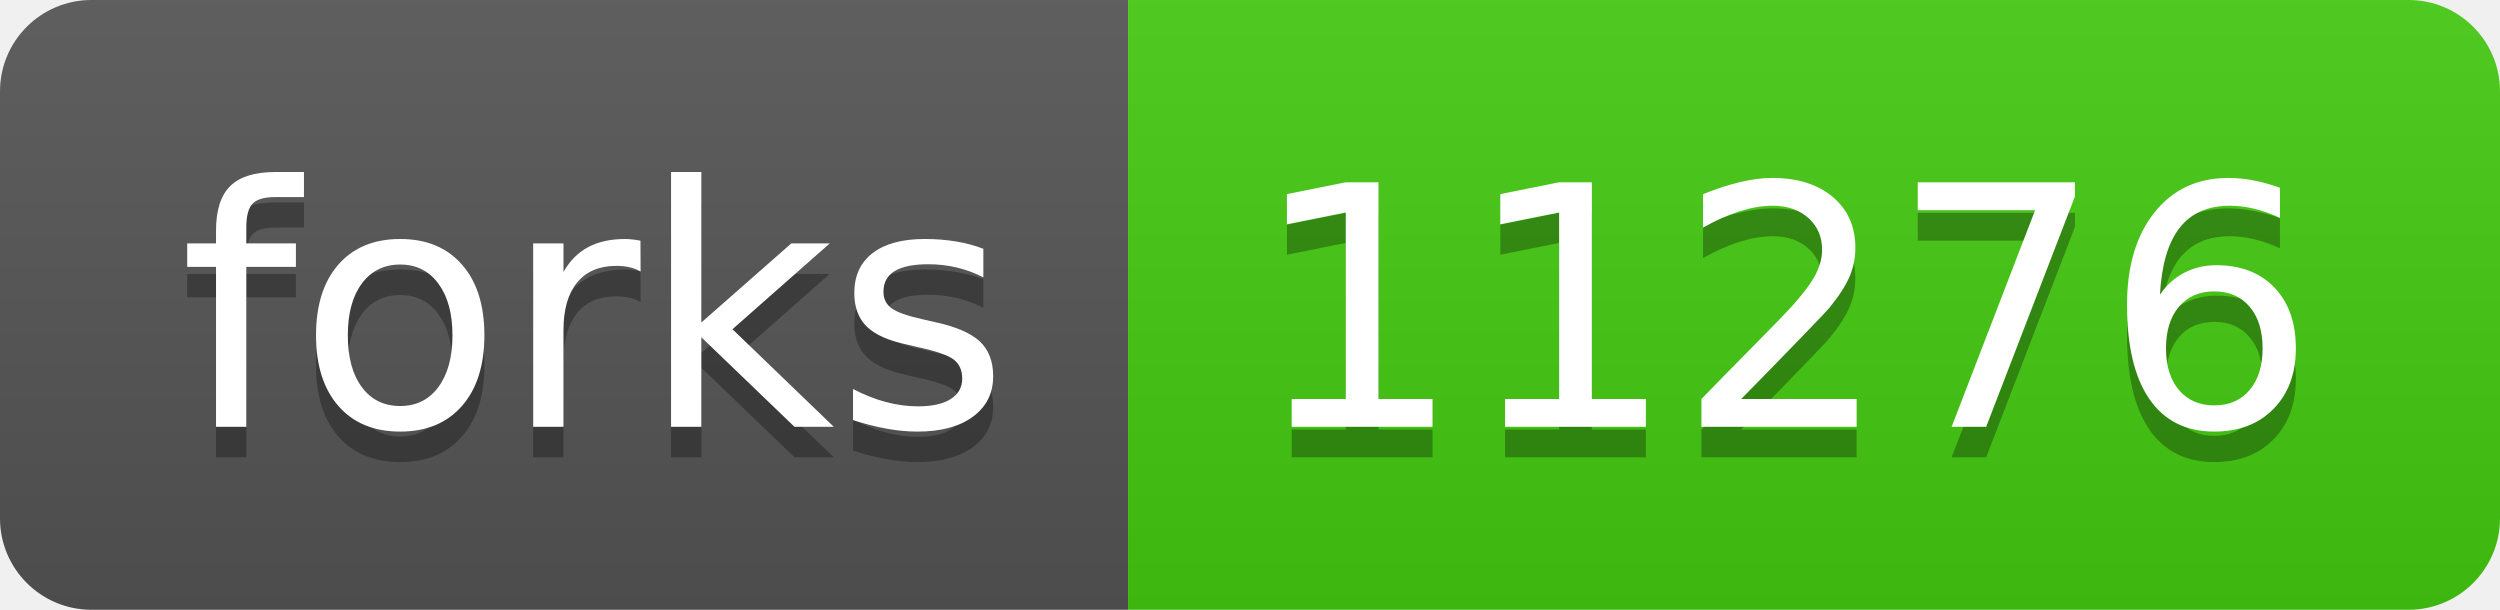
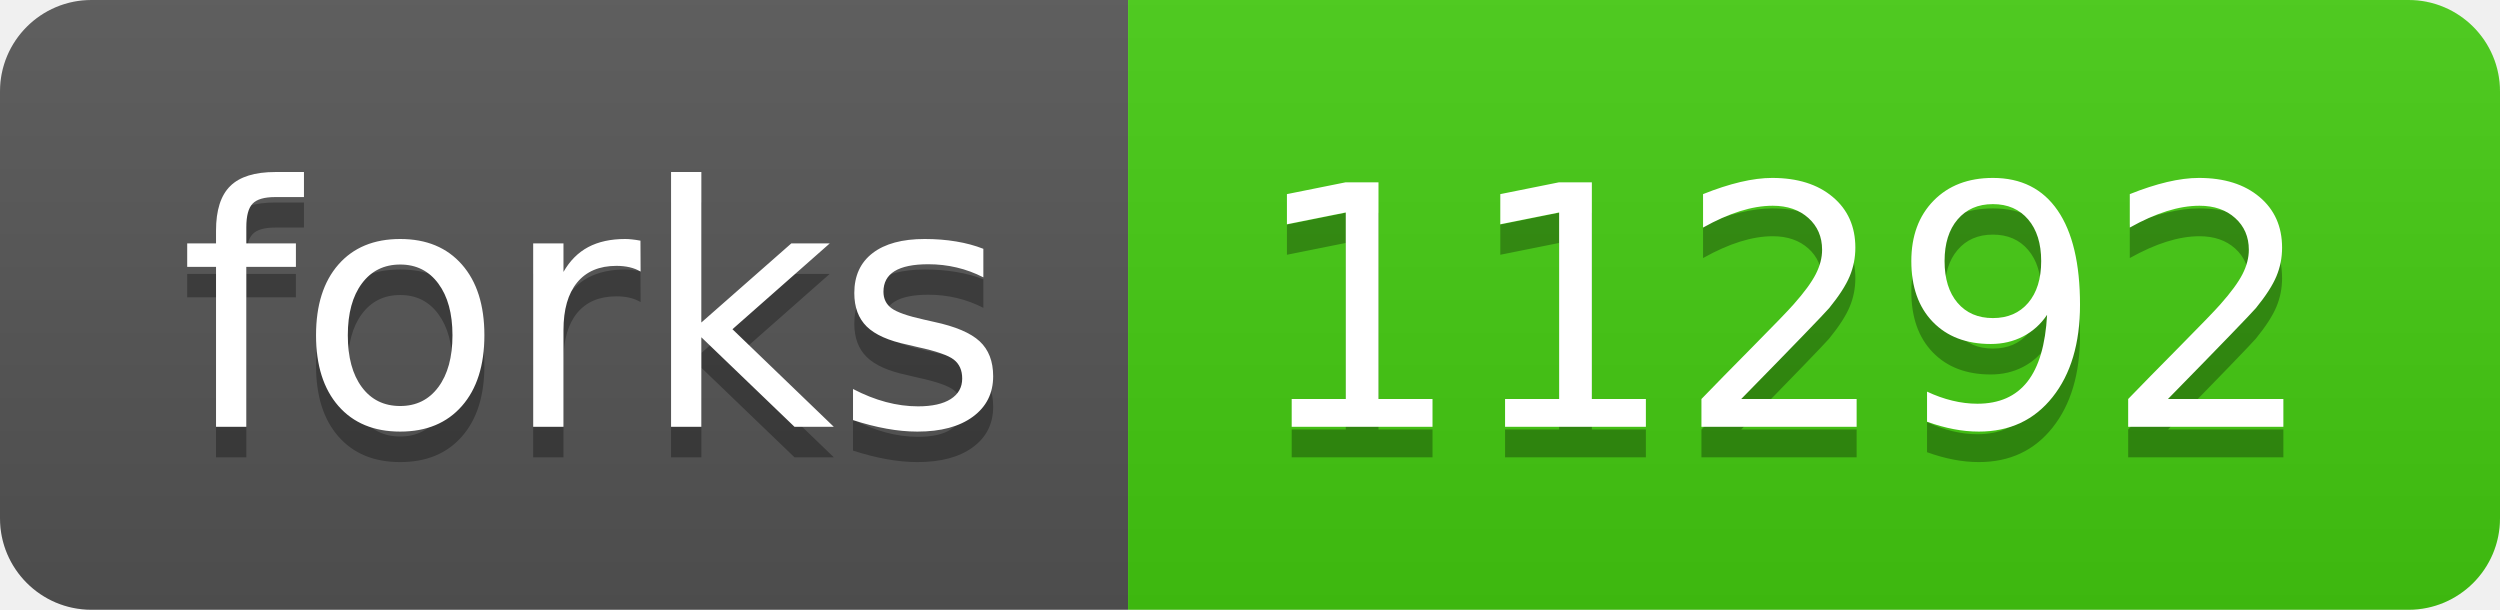
- <svg xmlns="http://www.w3.org/2000/svg" width="82" height="20" role="img" aria-label="forks: 11276">
+ <svg xmlns="http://www.w3.org/2000/svg" width="82" height="20" role="img" aria-label="forks: 11292">
  <linearGradient id="s" x2="0" y2="100%">
    <stop offset="0" stop-color="#bbb" stop-opacity=".1" />
    <stop offset="1" stop-opacity=".1" />
  </linearGradient>
  <clipPath id="r">
    <rect width="82" height="20" rx="3" fill="#fff" />
  </clipPath>
  <g clip-path="url(#r)">
    <rect width="37" height="20" fill="#555" />
    <rect x="37" width="45" height="20" fill="#4c1" />
    <rect width="82" height="20" fill="url(#s)" />
  </g>
  <g fill="#fff" text-anchor="middle" font-family="Verdana,Geneva,DejaVu Sans,sans-serif" text-rendering="geometricPrecision" font-size="110">
    <text aria-hidden="true" x="195" y="150" fill="#010101" fill-opacity=".3" transform="scale(.1)" textLength="270">forks</text>
    <text x="195" y="140" transform="scale(.1)" fill="#fff" textLength="270">forks</text>
-     <text aria-hidden="true" x="585" y="150" fill="#010101" fill-opacity=".3" transform="scale(.1)" textLength="350">11276</text>
-     <text x="585" y="140" transform="scale(.1)" fill="#fff" textLength="350">11276</text>
+     <text aria-hidden="true" x="585" y="150" fill="#010101" fill-opacity=".3" transform="scale(.1)" textLength="350">11292</text>
+     <text x="585" y="140" transform="scale(.1)" fill="#fff" textLength="350">11292</text>
  </g>
</svg>
